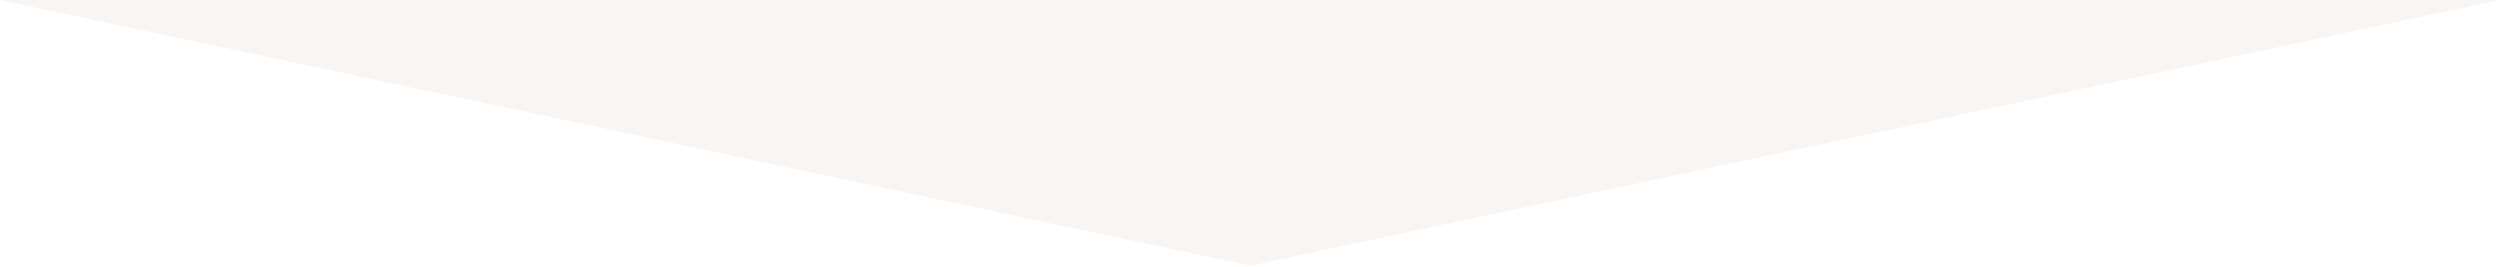
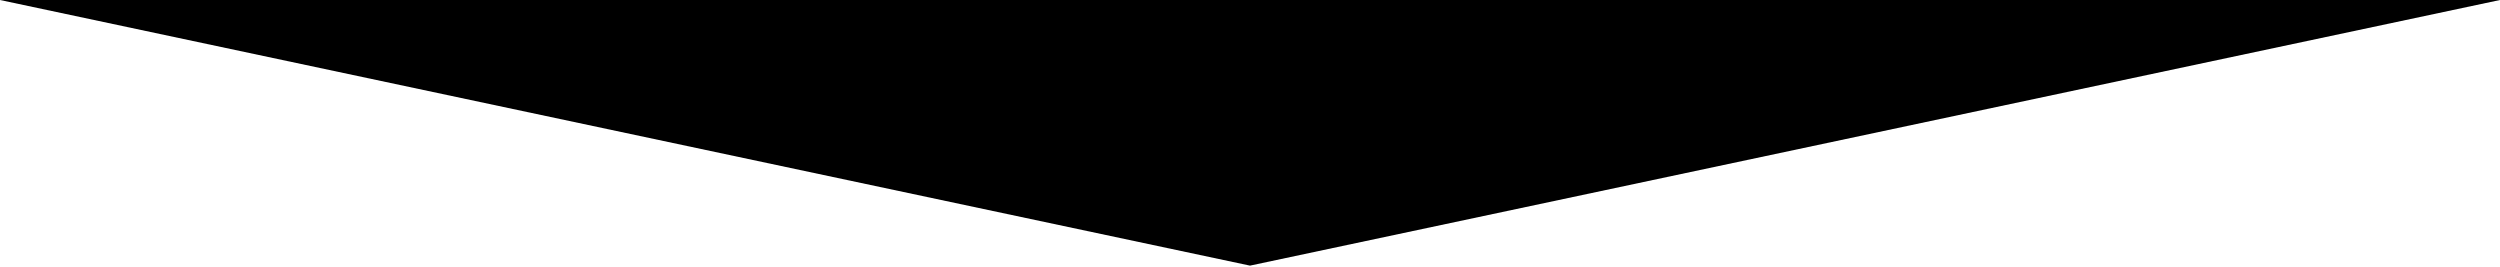
<svg xmlns="http://www.w3.org/2000/svg" viewBox="0 0 320 34.07">
  <defs>
-     <style>.a{fill:#f8f5f2;}</style>
+     <style>.a{fill:currentColor;}</style>
  </defs>
  <polygon class="a" points="0,0 320,0 160,34 " />
</svg>
